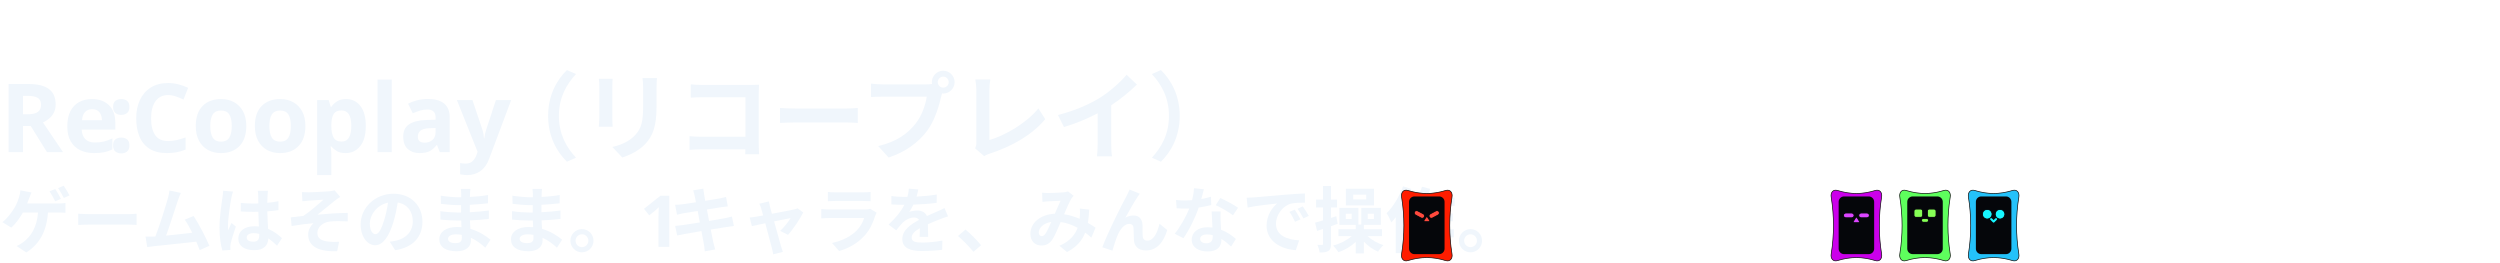
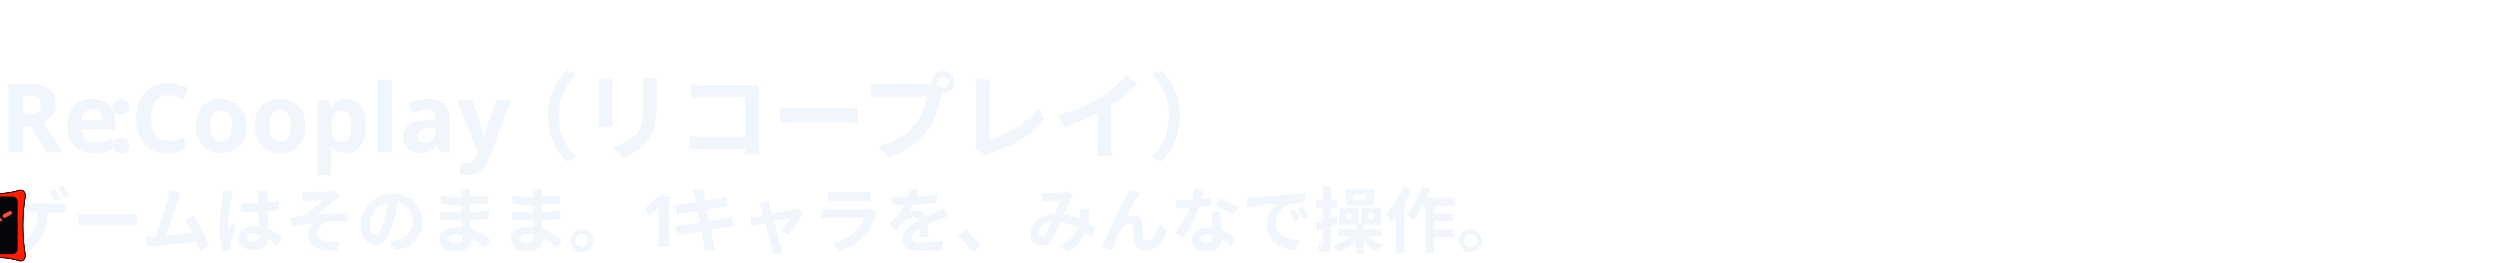
<svg xmlns="http://www.w3.org/2000/svg" viewBox="0 0 838 88.0" width="838" height="88.0" role="img">
  <defs>
    <filter id="glow" x="-30%" y="-30%" width="160%" height="160%">
      <feGaussianBlur stdDeviation="1.6" result="b" />
      <feMerge>
        <feMergeNode in="b" />
        <feMergeNode in="SourceGraphic" />
      </feMerge>
    </filter>
    <linearGradient id="brand" x1="0" y1="0" x2="1" y2="0">
      <stop offset="0" stop-color="#C03BFF" />
      <stop offset=".55" stop-color="#6F86FF" />
      <stop offset="1" stop-color="#22C4FA" />
    </linearGradient>
    <linearGradient id="bg" x1="0" y1="0" x2="1" y2="1">
      <stop offset="0" stop-color="#141827" />
      <stop offset="1" stop-color="#231B35" />
    </linearGradient>
    <style>
.jp{font-family:'Hiragino Sans','Hiragino Kaku Gothic ProN','Yu Gothic UI','Yu Gothic','Meiryo','Noto Sans JP','Noto Sans CJK JP',sans-serif}
.disp{font-family:Impact,Haettenschweiler,'Anton','Arial Narrow Bold','Arial Black',sans-serif}
.gh{font-family:-apple-system,BlinkMacSystemFont,'Segoe UI','Noto Sans',Helvetica,Arial,sans-serif}
.rnd{font-family:RcRounded,'Hiragino Maru Gothic ProN','Yu Gothic UI','Noto Sans JP',sans-serif}
.hand{font-family:RcHand,'Hiragino Maru Gothic ProN','Yu Gothic UI','Noto Sans JP',sans-serif}
.mono{font-family:ui-monospace,SFMono-Regular,'Cascadia Mono',Consolas,'Liberation Mono',monospace}

@keyframes bob{0%,100%{transform:translateY(0)}50%{transform:translateY(-5px)}}
@keyframes blink{0%,90%,100%{transform:scaleY(1)}94%{transform:scaleY(.12)}}
@keyframes flow{to{stroke-dashoffset:-28}}
@keyframes pulse{0%,100%{opacity:.55}50%{opacity:1}}
.bob{animation:bob 2.6s ease-in-out infinite}
.eyes{transform-box:fill-box;transform-origin:center;animation:blink 4.8s infinite}
.flow{stroke-dasharray:6 8;animation:flow 1.1s linear infinite}
.pulse{animation:pulse 2.4s ease-in-out infinite}
@media (prefers-reduced-motion:reduce){.bob,.eyes,.flow,.pulse{animation:none}}
- .h32{font-family:-apple-system,BlinkMacSystemFont,'Segoe UI','Noto Sans',Helvetica,Arial,sans-serif;font-size:32px;font-weight:600;fill:#F0F6FC}.h24{font-family:-apple-system,BlinkMacSystemFont,'Segoe UI','Noto Sans',Helvetica,Arial,sans-serif;font-size:24px;font-weight:600;fill:#F0F6FC}@keyframes a-kick{0%{transform:translate(0.0px,34.0px) rotate(0.0deg) scale(1,1)}24%{transform:translate(0.0px,34.0px) rotate(0.0deg) scale(1,1)}27%{transform:translate(0.0px,0.0px) rotate(0.0deg) scale(1,1)}29.5%{transform:translate(-3.0px,0.0px) rotate(-10.0deg) scale(1,1)}31%{transform:translate(4.0px,0.0px) rotate(16.0deg) scale(1,1)}33%{transform:translate(0.0px,0.0px) rotate(0.0deg) scale(1,1)}39%{transform:translate(0.0px,0.0px) rotate(0.0deg) scale(1,1)}40%{transform:translate(0.0px,-6.0px) rotate(0.0deg) scale(1,1)}41.5%{transform:translate(0.0px,0.0px) rotate(0.0deg) scale(1,1)}84%{transform:translate(0.0px,0.0px) rotate(0.0deg) scale(1,1)}88%{transform:translate(0.0px,34.0px) rotate(0.0deg) scale(1,1)}100%{transform:translate(0.0px,34.0px) rotate(0.0deg) scale(1,1)}}.a-kick{animation:a-kick 12s linear infinite;transform-box:fill-box;transform-origin:50% 100%}@keyframes a-b{0%{transform:translate(0.0px,34.0px) rotate(0.0deg) scale(1,1)}48%{transform:translate(0.0px,34.0px) rotate(0.0deg) scale(1,1)}51%{transform:translate(0.0px,0.0px) rotate(0.0deg) scale(1,1)}58%{transform:translate(0.0px,0.0px) rotate(0.0deg) scale(1,1)}59.5%{transform:translate(0.0px,0.0px) rotate(0.0deg) scale(1.1,0.88)}61%{transform:translate(0.0px,-10.0px) rotate(0.0deg) scale(1,1)}62.5%{transform:translate(0.0px,0.0px) rotate(0.0deg) scale(1,1)}80%{transform:translate(0.0px,0.0px) rotate(0.0deg) scale(1,1)}82%{transform:translate(0.0px,-8.0px) rotate(0.0deg) scale(1,1)}84%{transform:translate(0.0px,0.0px) rotate(0.0deg) scale(1,1)}88%{transform:translate(0.0px,34.0px) rotate(0.0deg) scale(1,1)}100%{transform:translate(0.0px,0.0px) rotate(0.0deg) scale(1,1)}}.a-b{animation:a-b 12s linear infinite;transform-box:fill-box;transform-origin:50% 100%}@keyframes a-p{0%{transform:translate(0.0px,34.0px) rotate(0.0deg) scale(1,1)}50%{transform:translate(0.0px,34.0px) rotate(0.0deg) scale(1,1)}53%{transform:translate(0.0px,0.0px) rotate(0.0deg) scale(1,1)}66%{transform:translate(0.0px,0.0px) rotate(0.0deg) scale(1,1)}67.5%{transform:translate(0.0px,0.0px) rotate(0.0deg) scale(1.1,0.88)}69%{transform:translate(0.0px,-10.0px) rotate(0.0deg) scale(1,1)}70.5%{transform:translate(0.0px,0.0px) rotate(0.0deg) scale(1,1)}80%{transform:translate(0.0px,0.0px) rotate(0.0deg) scale(1,1)}82%{transform:translate(0.0px,-8.0px) rotate(0.0deg) scale(1,1)}84%{transform:translate(0.0px,0.0px) rotate(0.0deg) scale(1,1)}88%{transform:translate(0.0px,34.0px) rotate(0.0deg) scale(1,1)}100%{transform:translate(0.0px,0.0px) rotate(0.0deg) scale(1,1)}}.a-p{animation:a-p 12s linear infinite;transform-box:fill-box;transform-origin:50% 100%}@keyframes a-g{0%{transform:translate(0.0px,34.0px) rotate(0.0deg) scale(1,1)}52%{transform:translate(0.0px,34.0px) rotate(0.0deg) scale(1,1)}55%{transform:translate(0.0px,0.0px) rotate(0.0deg) scale(1,1)}62%{transform:translate(0.0px,-6.0px) rotate(0.0deg) scale(1,1)}63.5%{transform:translate(0.0px,0.0px) rotate(0.0deg) scale(1,1)}70%{transform:translate(0.0px,-6.0px) rotate(0.0deg) scale(1,1)}71.5%{transform:translate(0.0px,0.0px) rotate(0.0deg) scale(1,1)}80%{transform:translate(0.0px,0.0px) rotate(0.0deg) scale(1,1)}82%{transform:translate(0.0px,-8.0px) rotate(0.0deg) scale(1,1)}84%{transform:translate(0.0px,0.0px) rotate(0.0deg) scale(1,1)}88%{transform:translate(0.0px,34.0px) rotate(0.0deg) scale(1,1)}100%{transform:translate(0.0px,0.0px) rotate(0.0deg) scale(1,1)}}.a-g{animation:a-g 12s linear infinite;transform-box:fill-box;transform-origin:50% 100%}@keyframes c20{0%{transform:translate(0.0px,0.0px) rotate(0.0deg) scale(1,1)}38%{transform:translate(0.0px,0.0px) rotate(0.0deg) scale(1,1)}38.8%{transform:translate(-2.0px,-4.0px) rotate(-20.0deg) scale(1,1)}39%{transform:translate(-2.0px,-4.0px) rotate(0.0deg) scale(1,1)}39.86%{transform:translate(88.0px,-13.7px) rotate(0.0deg) scale(1,1)}40.71%{transform:translate(178.1px,-17.9px) rotate(0.0deg) scale(1,1)}41.57%{transform:translate(268.1px,-16.5px) rotate(0.0deg) scale(1,1)}42.43%{transform:translate(358.2px,-9.6px) rotate(0.0deg) scale(1,1)}43.29%{transform:translate(448.2px,2.9px) rotate(0.0deg) scale(1,1)}44.14%{transform:translate(538.3px,21.0px) rotate(0.0deg) scale(1,1)}45%{transform:translate(628.3px,44.6px) rotate(0.0deg) scale(1,1)}46%{transform:translate(628.3px,37.6px) rotate(0.0deg) scale(1,1)}47.5%{transform:translate(628.3px,44.6px) rotate(0.0deg) scale(1,1)}58%{transform:translate(628.3px,44.6px) rotate(0.0deg) scale(1,1)}60%{transform:translate(628.3px,34.6px) rotate(0.0deg) scale(1,1)}61.88%{transform:translate(549.8px,12.7px) rotate(0.0deg) scale(1,1)}62.75%{transform:translate(471.3px,-4.1px) rotate(0.0deg) scale(1,1)}63.62%{transform:translate(392.7px,-15.9px) rotate(0.0deg) scale(1,1)}64.5%{transform:translate(314.2px,-22.7px) rotate(0.0deg) scale(1,1)}65.38%{transform:translate(235.6px,-24.5px) rotate(0.0deg) scale(1,1)}66.25%{transform:translate(157.1px,-21.4px) rotate(0.0deg) scale(1,1)}67.12%{transform:translate(78.5px,-13.2px) rotate(0.0deg) scale(1,1)}68%{transform:translate(0.0px,0.0px) rotate(0.0deg) scale(1,1)}69%{transform:translate(0.0px,-3.0px) rotate(0.0deg) scale(1,1)}70%{transform:translate(0.0px,0.0px) rotate(0.0deg) scale(1,1)}100%{transform:translate(0.0px,0.0px) rotate(0.0deg) scale(1,1)}}.c20{animation:c20 12s linear infinite;transform-box:fill-box;transform-origin:50% 50%}@keyframes c21{0%{transform:translate(0.0px,0.0px) rotate(0.0deg) scale(1,1)}38%{transform:translate(0.0px,0.0px) rotate(0.0deg) scale(1,1)}38.8%{transform:translate(-2.0px,0.0px) rotate(10.0deg) scale(1,1)}39%{transform:translate(0.0px,0.0px) rotate(0.0deg) scale(1,1)}39.83%{transform:translate(97.1px,-6.6px) rotate(0.0deg) scale(1,1)}40.67%{transform:translate(194.1px,-8.2px) rotate(0.0deg) scale(1,1)}41.5%{transform:translate(291.2px,-5.0px) rotate(0.0deg) scale(1,1)}42.33%{transform:translate(388.2px,3.1px) rotate(0.0deg) scale(1,1)}43.17%{transform:translate(485.3px,16.1px) rotate(0.0deg) scale(1,1)}44%{transform:translate(582.3px,34.0px) rotate(0.0deg) scale(1,1)}45%{transform:translate(582.3px,28.0px) rotate(0.0deg) scale(1,1)}46.5%{transform:translate(582.3px,34.0px) rotate(0.0deg) scale(1,1)}66%{transform:translate(582.3px,34.0px) rotate(0.0deg) scale(1,1)}68%{transform:translate(582.3px,24.0px) rotate(0.0deg) scale(1,1)}69.88%{transform:translate(509.6px,5.2px) rotate(0.0deg) scale(1,1)}70.75%{transform:translate(436.8px,-9.0px) rotate(0.0deg) scale(1,1)}71.62%{transform:translate(364.0px,-18.8px) rotate(0.0deg) scale(1,1)}72.5%{transform:translate(291.2px,-24.0px) rotate(0.0deg) scale(1,1)}73.38%{transform:translate(218.4px,-24.8px) rotate(0.0deg) scale(1,1)}74.25%{transform:translate(145.6px,-21.0px) rotate(0.0deg) scale(1,1)}75.12%{transform:translate(72.8px,-12.8px) rotate(0.0deg) scale(1,1)}76%{transform:translate(0.0px,0.0px) rotate(0.0deg) scale(1,1)}77%{transform:translate(0.0px,-3.0px) rotate(0.0deg) scale(1,1)}78%{transform:translate(0.0px,0.0px) rotate(0.0deg) scale(1,1)}100%{transform:translate(0.0px,0.0px) rotate(0.0deg) scale(1,1)}}.c21{animation:c21 12s linear infinite;transform-box:fill-box;transform-origin:50% 50%}@keyframes g39{0%{transform:translate(0.0px,0.0px) rotate(0.0deg) scale(1,1)}30.5%{transform:translate(0.0px,0.0px) rotate(0.0deg) scale(1,1)}31%{transform:translate(0.0px,0.0px) rotate(0.0deg) scale(1,1)}31.7%{transform:translate(-45.5px,-30.4px) rotate(0.0deg) scale(1,1)}32.4%{transform:translate(-91.0px,-54.9px) rotate(0.0deg) scale(1,1)}33.1%{transform:translate(-136.4px,-73.5px) rotate(0.0deg) scale(1,1)}33.8%{transform:translate(-181.9px,-86.3px) rotate(0.0deg) scale(1,1)}34.5%{transform:translate(-227.4px,-93.1px) rotate(0.0deg) scale(1,1)}35.2%{transform:translate(-272.9px,-94.2px) rotate(0.0deg) scale(1,1)}35.9%{transform:translate(-318.4px,-89.3px) rotate(0.0deg) scale(1,1)}36.6%{transform:translate(-363.9px,-78.5px) rotate(0.0deg) scale(1,1)}37.3%{transform:translate(-409.3px,-61.9px) rotate(0.0deg) scale(1,1)}38%{transform:translate(-454.8px,-39.4px) rotate(0.0deg) scale(1,1)}40%{transform:translate(-436.8px,-51.4px) rotate(0.0deg) scale(1,1)}43%{transform:translate(-418.8px,-15.4px) rotate(0.0deg) scale(1,1)}45%{transform:translate(-408.8px,0.0px) rotate(0.0deg) scale(1,1)}46.5%{transform:translate(-402.8px,-8.0px) rotate(0.0deg) scale(1,1)}48%{transform:translate(-396.8px,0.0px) rotate(0.0deg) scale(1,1)}54%{transform:translate(-159.2px,0.0px) rotate(0.0deg) scale(1,1)}56%{transform:translate(0.0px,-5.0px) rotate(0.0deg) scale(1,1)}57.5%{transform:translate(0.0px,0.0px) rotate(0.0deg) scale(1,1)}100%{transform:translate(0.0px,0.0px) rotate(0.0deg) scale(1,1)}}.g39{animation:g39 12s linear infinite;transform-box:fill-box;transform-origin:50% 50%}@media (prefers-reduced-motion:reduce){*{animation:none!important}}</style>
+ .h32{font-family:-apple-system,BlinkMacSystemFont,'Segoe UI','Noto Sans',Helvetica,Arial,sans-serif;font-size:32px;font-weight:600;fill:#F0F6FC}.h24{font-family:-apple-system,BlinkMacSystemFont,'Segoe UI','Noto Sans',Helvetica,Arial,sans-serif;font-size:24px;font-weight:600;fill:#F0F6FC}@keyframes a-m0{0%{transform:translate(-30.0px,0.0px) rotate(0.0deg) scale(1,1)}40%{transform:translate(-30.0px,0.0px) rotate(0.0deg) scale(1,1)}40.8%{transform:translate(-18.0px,-3.0px) rotate(0.0deg) scale(1,1)}41.6%{transform:translate(-6.0px,0.0px) rotate(0.0deg) scale(1,1)}42.4%{transform:translate(6.0px,-3.0px) rotate(0.0deg) scale(1,1)}43.2%{transform:translate(18.0px,0.0px) rotate(0.0deg) scale(1,1)}44%{transform:translate(30.0px,-3.0px) rotate(0.0deg) scale(1,1)}44.8%{transform:translate(42.0px,0.0px) rotate(0.0deg) scale(1,1)}45.6%{transform:translate(54.0px,-3.0px) rotate(0.0deg) scale(1,1)}46.4%{transform:translate(66.0px,0.0px) rotate(0.0deg) scale(1,1)}47.2%{transform:translate(77.9px,-3.0px) rotate(0.0deg) scale(1,1)}48%{transform:translate(89.9px,0.0px) rotate(0.0deg) scale(1,1)}48.6%{transform:translate(89.9px,0.0px) rotate(0.0deg) scale(1.1,0.86)}49.58%{transform:translate(94.8px,-15.8px) rotate(0.0deg) scale(1,1)}50.14%{transform:translate(97.6px,-21.4px) rotate(0.0deg) scale(1,1)}50.7%{transform:translate(100.4px,-24.3px) rotate(0.0deg) scale(1,1)}51.6%{transform:translate(103.9px,-24.5px) rotate(0.0deg) scale(1.12,0.86)}52%{transform:translate(103.9px,-24.5px) rotate(0.0deg) scale(1,1)}54.5%{transform:translate(99.9px,-27.5px) rotate(0.0deg) scale(1,1)}57%{transform:translate(95.9px,-24.5px) rotate(0.0deg) scale(1,1)}57.6%{transform:translate(95.9px,-24.5px) rotate(0.0deg) scale(1.08,0.9)}58.65%{transform:translate(95.9px,-36.5px) rotate(0.0deg) scale(0.95,1.06)}59.7%{transform:translate(95.9px,-24.5px) rotate(0.0deg) scale(1.06,0.92)}60%{transform:translate(95.9px,-24.5px) rotate(0.0deg) scale(1,1)}60.75%{transform:translate(84.9px,-27.5px) rotate(0.0deg) scale(1,1)}61.5%{transform:translate(73.9px,-24.5px) rotate(0.0deg) scale(1,1)}62.25%{transform:translate(62.9px,-27.5px) rotate(0.0deg) scale(1,1)}63%{transform:translate(51.9px,-24.5px) rotate(0.0deg) scale(1,1)}70%{transform:translate(51.9px,-24.5px) rotate(0.0deg) scale(1,1)}71.6%{transform:translate(51.9px,-24.5px) rotate(0.0deg) scale(1.08,0.9)}74.4%{transform:translate(51.9px,-31.5px) rotate(0.0deg) scale(0.95,1.06)}77.2%{transform:translate(51.9px,-24.5px) rotate(0.0deg) scale(1.06,0.92)}78%{transform:translate(51.9px,-24.5px) rotate(0.0deg) scale(1,1)}79.05%{transform:translate(51.9px,-24.5px) rotate(0.0deg) scale(1.1,0.86)}80.77%{transform:translate(51.9px,-21.4px) rotate(0.0deg) scale(1,1)}81.75%{transform:translate(51.9px,-16.9px) rotate(0.0deg) scale(1,1)}82.72%{transform:translate(51.9px,-10.6px) rotate(0.0deg) scale(1,1)}84.3%{transform:translate(51.9px,0.0px) rotate(0.0deg) scale(1.12,0.86)}85%{transform:translate(51.9px,0.0px) rotate(0.0deg) scale(1,1)}86.25%{transform:translate(40.4px,-3.0px) rotate(0.0deg) scale(1,1)}87.5%{transform:translate(29.0px,0.0px) rotate(0.0deg) scale(1,1)}88.75%{transform:translate(17.5px,-3.0px) rotate(0.0deg) scale(1,1)}90%{transform:translate(6.0px,0.0px) rotate(0.0deg) scale(1,1)}91.25%{transform:translate(-5.5px,-3.0px) rotate(0.0deg) scale(1,1)}92.5%{transform:translate(-17.0px,0.0px) rotate(0.0deg) scale(1,1)}93.75%{transform:translate(-28.5px,-3.0px) rotate(0.0deg) scale(1,1)}95%{transform:translate(-40.0px,0.0px) rotate(0.0deg) scale(1,1)}100%{transform:translate(-40.0px,0.0px) rotate(0.0deg) scale(1,1)}}.a-m0{animation:a-m0 14s linear infinite;transform-box:fill-box;transform-origin:50% 100%}@keyframes a-m1{0%{transform:translate(-30.0px,0.0px) rotate(0.0deg) scale(1,1)}42%{transform:translate(-30.0px,0.0px) rotate(0.0deg) scale(1,1)}43.6%{transform:translate(-17.2px,-3.0px) rotate(0.0deg) scale(1,1)}45.2%{transform:translate(-4.4px,0.0px) rotate(0.0deg) scale(1,1)}46.8%{transform:translate(8.4px,-3.0px) rotate(0.0deg) scale(1,1)}48.4%{transform:translate(21.2px,0.0px) rotate(0.0deg) scale(1,1)}50%{transform:translate(33.9px,-3.0px) rotate(0.0deg) scale(1,1)}50.75%{transform:translate(33.9px,0.0px) rotate(0.0deg) scale(1.1,0.86)}51.98%{transform:translate(38.8px,-15.8px) rotate(0.0deg) scale(1,1)}52.67%{transform:translate(41.6px,-21.4px) rotate(0.0deg) scale(1,1)}53.38%{transform:translate(44.4px,-24.3px) rotate(0.0deg) scale(1,1)}54.5%{transform:translate(47.9px,-24.5px) rotate(0.0deg) scale(1.12,0.86)}55%{transform:translate(47.9px,-24.5px) rotate(0.0deg) scale(1,1)}66%{transform:translate(47.9px,-24.5px) rotate(0.0deg) scale(1,1)}66.5%{transform:translate(47.9px,-24.5px) rotate(0.0deg) scale(1.08,0.9)}67.38%{transform:translate(47.9px,-36.5px) rotate(0.0deg) scale(0.95,1.06)}68.25%{transform:translate(47.9px,-24.5px) rotate(0.0deg) scale(1.06,0.92)}68.5%{transform:translate(47.9px,-24.5px) rotate(0.0deg) scale(1,1)}70%{transform:translate(47.9px,-24.5px) rotate(0.0deg) scale(1,1)}71.7%{transform:translate(47.9px,-24.5px) rotate(0.0deg) scale(1.08,0.9)}74.67%{transform:translate(47.9px,-31.5px) rotate(0.0deg) scale(0.95,1.06)}77.65%{transform:translate(47.9px,-24.5px) rotate(0.0deg) scale(1.06,0.92)}78.5%{transform:translate(47.9px,-24.5px) rotate(0.0deg) scale(1,1)}79.55%{transform:translate(47.9px,-24.5px) rotate(0.0deg) scale(1.1,0.86)}81.27%{transform:translate(47.9px,-21.4px) rotate(0.0deg) scale(1,1)}82.25%{transform:translate(47.9px,-16.9px) rotate(0.0deg) scale(1,1)}83.22%{transform:translate(47.9px,-10.6px) rotate(0.0deg) scale(1,1)}84.8%{transform:translate(47.9px,0.0px) rotate(0.0deg) scale(1.12,0.86)}85.5%{transform:translate(47.9px,0.0px) rotate(0.0deg) scale(1,1)}86.86%{transform:translate(35.4px,-3.0px) rotate(0.0deg) scale(1,1)}88.21%{transform:translate(22.8px,0.0px) rotate(0.0deg) scale(1,1)}89.57%{transform:translate(10.3px,-3.0px) rotate(0.0deg) scale(1,1)}90.93%{transform:translate(-2.3px,0.0px) rotate(0.0deg) scale(1,1)}92.29%{transform:translate(-14.9px,-3.0px) rotate(0.0deg) scale(1,1)}93.64%{transform:translate(-27.4px,0.0px) rotate(0.0deg) scale(1,1)}95%{transform:translate(-40.0px,-3.0px) rotate(0.0deg) scale(1,1)}100%{transform:translate(-40.0px,-3.0px) rotate(0.0deg) scale(1,1)}}.a-m1{animation:a-m1 14s linear infinite;transform-box:fill-box;transform-origin:50% 100%}@keyframes a-m2{0%{transform:translate(-30.0px,0.0px) rotate(0.0deg) scale(1,1)}44%{transform:translate(-30.0px,0.0px) rotate(0.0deg) scale(1,1)}46.67%{transform:translate(-16.7px,-3.0px) rotate(0.0deg) scale(1,1)}49.33%{transform:translate(-3.4px,0.0px) rotate(0.0deg) scale(1,1)}52%{transform:translate(9.9px,-3.0px) rotate(0.0deg) scale(1,1)}52.6%{transform:translate(9.9px,0.0px) rotate(0.0deg) scale(1.1,0.86)}53.58%{transform:translate(14.8px,-15.8px) rotate(0.0deg) scale(1,1)}54.14%{transform:translate(17.6px,-21.4px) rotate(0.0deg) scale(1,1)}54.7%{transform:translate(20.4px,-24.3px) rotate(0.0deg) scale(1,1)}55.6%{transform:translate(23.9px,-24.5px) rotate(0.0deg) scale(1.12,0.86)}56%{transform:translate(23.9px,-24.5px) rotate(0.0deg) scale(1,1)}70%{transform:translate(23.9px,-24.5px) rotate(0.0deg) scale(1,1)}71.8%{transform:translate(23.9px,-24.5px) rotate(0.0deg) scale(1.08,0.9)}74.95%{transform:translate(23.9px,-31.5px) rotate(0.0deg) scale(0.95,1.06)}78.1%{transform:translate(23.9px,-24.5px) rotate(0.0deg) scale(1.06,0.92)}79%{transform:translate(23.9px,-24.5px) rotate(0.0deg) scale(1,1)}80.05%{transform:translate(23.9px,-24.5px) rotate(0.0deg) scale(1.1,0.86)}81.77%{transform:translate(23.9px,-21.4px) rotate(0.0deg) scale(1,1)}82.75%{transform:translate(23.9px,-16.9px) rotate(0.0deg) scale(1,1)}83.72%{transform:translate(23.9px,-10.6px) rotate(0.0deg) scale(1,1)}85.3%{transform:translate(23.9px,0.0px) rotate(0.0deg) scale(1.12,0.86)}86%{transform:translate(23.9px,0.0px) rotate(0.0deg) scale(1,1)}87.8%{transform:translate(11.2px,-3.0px) rotate(0.0deg) scale(1,1)}89.6%{transform:translate(-1.6px,0.0px) rotate(0.0deg) scale(1,1)}91.4%{transform:translate(-14.4px,-3.0px) rotate(0.0deg) scale(1,1)}93.2%{transform:translate(-27.2px,0.0px) rotate(0.0deg) scale(1,1)}95%{transform:translate(-40.0px,-3.0px) rotate(0.0deg) scale(1,1)}100%{transform:translate(-40.0px,-3.0px) rotate(0.0deg) scale(1,1)}}.a-m2{animation:a-m2 14s linear infinite;transform-box:fill-box;transform-origin:50% 100%}@keyframes a-m3{0%{transform:translate(862.0px,0.0px) rotate(0.0deg) scale(1,1)}16%{transform:translate(862.0px,0.0px) rotate(0.0deg) scale(1,1)}16.36%{transform:translate(849.9px,-3.0px) rotate(0.0deg) scale(1,1)}16.71%{transform:translate(837.9px,0.0px) rotate(0.0deg) scale(1,1)}17.07%{transform:translate(825.8px,-3.0px) rotate(0.0deg) scale(1,1)}17.43%{transform:translate(813.8px,0.0px) rotate(0.0deg) scale(1,1)}17.79%{transform:translate(801.7px,-3.0px) rotate(0.0deg) scale(1,1)}18.14%{transform:translate(789.6px,0.0px) rotate(0.0deg) scale(1,1)}18.5%{transform:translate(777.6px,-3.0px) rotate(0.0deg) scale(1,1)}18.86%{transform:translate(765.5px,0.0px) rotate(0.0deg) scale(1,1)}19.21%{transform:translate(753.4px,-3.0px) rotate(0.0deg) scale(1,1)}19.57%{transform:translate(741.4px,0.0px) rotate(0.0deg) scale(1,1)}19.93%{transform:translate(729.3px,-3.0px) rotate(0.0deg) scale(1,1)}20.29%{transform:translate(717.3px,0.0px) rotate(0.0deg) scale(1,1)}20.64%{transform:translate(705.2px,-3.0px) rotate(0.0deg) scale(1,1)}21%{transform:translate(693.1px,0.0px) rotate(0.0deg) scale(1,1)}21.36%{transform:translate(681.1px,-3.0px) rotate(0.0deg) scale(1,1)}21.71%{transform:translate(669.0px,0.0px) rotate(0.0deg) scale(1,1)}22.07%{transform:translate(657.0px,-3.0px) rotate(0.0deg) scale(1,1)}22.43%{transform:translate(644.9px,0.0px) rotate(0.0deg) scale(1,1)}22.79%{transform:translate(632.8px,-3.0px) rotate(0.0deg) scale(1,1)}23.14%{transform:translate(620.8px,0.0px) rotate(0.0deg) scale(1,1)}23.5%{transform:translate(608.7px,-3.0px) rotate(0.0deg) scale(1,1)}23.86%{transform:translate(596.7px,0.0px) rotate(0.0deg) scale(1,1)}24.21%{transform:translate(584.6px,-3.0px) rotate(0.0deg) scale(1,1)}24.57%{transform:translate(572.5px,0.0px) rotate(0.0deg) scale(1,1)}24.93%{transform:translate(560.5px,-3.0px) rotate(0.0deg) scale(1,1)}25.29%{transform:translate(548.4px,0.0px) rotate(0.0deg) scale(1,1)}25.64%{transform:translate(536.3px,-3.0px) rotate(0.0deg) scale(1,1)}26%{transform:translate(524.3px,0.0px) rotate(0.0deg) scale(1,1)}27%{transform:translate(524.3px,0.0px) rotate(-14.0deg) scale(1,1)}28.5%{transform:translate(524.3px,0.0px) rotate(18.0deg) scale(1,1)}30%{transform:translate(524.3px,0.0px) rotate(0.0deg) scale(1,1)}30.71%{transform:translate(512.4px,-3.0px) rotate(0.0deg) scale(1,1)}31.41%{transform:translate(500.5px,0.0px) rotate(0.0deg) scale(1,1)}32.12%{transform:translate(488.6px,-3.0px) rotate(0.0deg) scale(1,1)}32.82%{transform:translate(476.7px,0.0px) rotate(0.0deg) scale(1,1)}33.53%{transform:translate(464.8px,-3.0px) rotate(0.0deg) scale(1,1)}34.24%{transform:translate(452.9px,0.0px) rotate(0.0deg) scale(1,1)}34.94%{transform:translate(441.0px,-3.0px) rotate(0.0deg) scale(1,1)}35.65%{transform:translate(429.1px,0.0px) rotate(0.0deg) scale(1,1)}36.35%{transform:translate(417.3px,-3.0px) rotate(0.0deg) scale(1,1)}37.06%{transform:translate(405.4px,0.0px) rotate(0.0deg) scale(1,1)}37.76%{transform:translate(393.5px,-3.0px) rotate(0.0deg) scale(1,1)}38.47%{transform:translate(381.6px,0.0px) rotate(0.0deg) scale(1,1)}39.18%{transform:translate(369.7px,-3.0px) rotate(0.0deg) scale(1,1)}39.88%{transform:translate(357.8px,0.0px) rotate(0.0deg) scale(1,1)}40.59%{transform:translate(345.9px,-3.0px) rotate(0.0deg) scale(1,1)}41.29%{transform:translate(334.0px,0.0px) rotate(0.0deg) scale(1,1)}42%{transform:translate(322.1px,-3.0px) rotate(0.0deg) scale(1,1)}42.71%{transform:translate(310.2px,0.0px) rotate(0.0deg) scale(1,1)}43.41%{transform:translate(298.3px,-3.0px) rotate(0.0deg) scale(1,1)}44.12%{transform:translate(286.4px,0.0px) rotate(0.0deg) scale(1,1)}44.82%{transform:translate(274.5px,-3.0px) rotate(0.0deg) scale(1,1)}45.53%{transform:translate(262.7px,0.0px) rotate(0.0deg) scale(1,1)}46.24%{transform:translate(250.8px,-3.0px) rotate(0.0deg) scale(1,1)}46.94%{transform:translate(238.9px,0.0px) rotate(0.0deg) scale(1,1)}47.65%{transform:translate(227.0px,-3.0px) rotate(0.0deg) scale(1,1)}48.35%{transform:translate(215.1px,0.0px) rotate(0.0deg) scale(1,1)}49.06%{transform:translate(203.2px,-3.0px) rotate(0.0deg) scale(1,1)}49.76%{transform:translate(191.3px,0.0px) rotate(0.0deg) scale(1,1)}50.47%{transform:translate(179.4px,-3.0px) rotate(0.0deg) scale(1,1)}51.18%{transform:translate(167.5px,0.0px) rotate(0.0deg) scale(1,1)}51.88%{transform:translate(155.6px,-3.0px) rotate(0.0deg) scale(1,1)}52.59%{transform:translate(143.7px,0.0px) rotate(0.0deg) scale(1,1)}53.29%{transform:translate(131.8px,-3.0px) rotate(0.0deg) scale(1,1)}54%{transform:translate(119.9px,0.0px) rotate(0.0deg) scale(1,1)}55.5%{transform:translate(119.9px,0.0px) rotate(0.0deg) scale(1.1,0.86)}57.95%{transform:translate(103.8px,-15.8px) rotate(0.0deg) scale(1,1)}59.35%{transform:translate(94.6px,-21.4px) rotate(0.0deg) scale(1,1)}60.75%{transform:translate(85.4px,-24.3px) rotate(0.0deg) scale(1,1)}63%{transform:translate(73.9px,-24.5px) rotate(0.0deg) scale(1.12,0.86)}64%{transform:translate(73.9px,-24.5px) rotate(0.0deg) scale(1,1)}70%{transform:translate(73.9px,-24.5px) rotate(0.0deg) scale(1,1)}71.9%{transform:translate(73.9px,-24.5px) rotate(0.0deg) scale(1.08,0.9)}75.22%{transform:translate(73.9px,-31.5px) rotate(0.0deg) scale(0.95,1.06)}78.55%{transform:translate(73.9px,-24.5px) rotate(0.0deg) scale(1.06,0.92)}79.5%{transform:translate(73.9px,-24.5px) rotate(0.0deg) scale(1,1)}80.55%{transform:translate(73.9px,-24.5px) rotate(0.0deg) scale(1.1,0.86)}82.27%{transform:translate(73.9px,-21.4px) rotate(0.0deg) scale(1,1)}83.25%{transform:translate(73.9px,-16.9px) rotate(0.0deg) scale(1,1)}84.22%{transform:translate(73.9px,-10.6px) rotate(0.0deg) scale(1,1)}85.8%{transform:translate(73.9px,0.0px) rotate(0.0deg) scale(1.12,0.86)}86.5%{transform:translate(73.9px,0.0px) rotate(0.0deg) scale(1,1)}87.44%{transform:translate(61.3px,-3.0px) rotate(0.0deg) scale(1,1)}88.39%{transform:translate(48.6px,0.0px) rotate(0.0deg) scale(1,1)}89.33%{transform:translate(36.0px,-3.0px) rotate(0.0deg) scale(1,1)}90.28%{transform:translate(23.3px,0.0px) rotate(0.0deg) scale(1,1)}91.22%{transform:translate(10.6px,-3.0px) rotate(0.0deg) scale(1,1)}92.17%{transform:translate(-2.0px,0.0px) rotate(0.0deg) scale(1,1)}93.11%{transform:translate(-14.7px,-3.0px) rotate(0.0deg) scale(1,1)}94.06%{transform:translate(-27.3px,0.0px) rotate(0.0deg) scale(1,1)}95%{transform:translate(-40.0px,-3.0px) rotate(0.0deg) scale(1,1)}100%{transform:translate(-40.0px,-3.0px) rotate(0.0deg) scale(1,1)}}.a-m3{animation:a-m3 14s linear infinite;transform-box:fill-box;transform-origin:50% 100%}@keyframes c20{0%{transform:translate(0.0px,0.0px) rotate(0.0deg) scale(1,1)}36%{transform:translate(0.0px,0.0px) rotate(0.0deg) scale(1,1)}36.8%{transform:translate(-2.0px,-4.0px) rotate(-20.0deg) scale(1,1)}40%{transform:translate(27.0px,5.1px) rotate(0.0deg) scale(1,1)}42%{transform:translate(54.0px,23.1px) rotate(0.0deg) scale(1,1)}43%{transform:translate(54.0px,17.1px) rotate(0.0deg) scale(1,1)}44.5%{transform:translate(54.0px,23.1px) rotate(0.0deg) scale(1,1)}58%{transform:translate(54.0px,23.1px) rotate(0.0deg) scale(1,1)}60%{transform:translate(54.0px,-0.9px) rotate(0.0deg) scale(1,1)}61.83%{transform:translate(45.0px,-10.7px) rotate(0.0deg) scale(1,1)}62.67%{transform:translate(36.0px,-16.6px) rotate(0.0deg) scale(1,1)}63.5%{transform:translate(27.0px,-18.4px) rotate(0.0deg) scale(1,1)}64.33%{transform:translate(18.0px,-16.3px) rotate(0.0deg) scale(1,1)}65.17%{transform:translate(9.0px,-10.1px) rotate(0.0deg) scale(1,1)}66%{transform:translate(0.0px,0.0px) rotate(0.0deg) scale(1,1)}67%{transform:translate(0.0px,-3.0px) rotate(0.0deg) scale(1,1)}68%{transform:translate(0.0px,0.0px) rotate(0.0deg) scale(1,1)}100%{transform:translate(0.0px,0.0px) rotate(0.0deg) scale(1,1)}}.c20{animation:c20 14s linear infinite;transform-box:fill-box;transform-origin:50% 50%}@keyframes c21{0%{transform:translate(0.0px,0.0px) rotate(0.0deg) scale(1,1)}36%{transform:translate(0.0px,0.0px) rotate(0.0deg) scale(1,1)}36.8%{transform:translate(-2.0px,0.0px) rotate(10.0deg) scale(1,1)}41%{transform:translate(8.0px,12.5px) rotate(0.0deg) scale(1,1)}42%{transform:translate(8.0px,6.5px) rotate(0.0deg) scale(1,1)}43.5%{transform:translate(8.0px,12.5px) rotate(0.0deg) scale(1,1)}66%{transform:translate(8.0px,12.5px) rotate(0.0deg) scale(1,1)}68%{transform:translate(8.0px,-11.5px) rotate(0.0deg) scale(1,1)}69.83%{transform:translate(6.7px,-17.3px) rotate(0.0deg) scale(1,1)}70.67%{transform:translate(5.3px,-20.1px) rotate(0.0deg) scale(1,1)}71.5%{transform:translate(4.0px,-19.7px) rotate(0.0deg) scale(1,1)}72.33%{transform:translate(2.7px,-16.3px) rotate(0.0deg) scale(1,1)}73.17%{transform:translate(1.3px,-9.7px) rotate(0.0deg) scale(1,1)}74%{transform:translate(0.0px,0.0px) rotate(0.0deg) scale(1,1)}75%{transform:translate(0.0px,-3.0px) rotate(0.0deg) scale(1,1)}76%{transform:translate(0.0px,0.0px) rotate(0.0deg) scale(1,1)}100%{transform:translate(0.0px,0.0px) rotate(0.0deg) scale(1,1)}}.c21{animation:c21 14s linear infinite;transform-box:fill-box;transform-origin:50% 50%}@keyframes g39{0%{transform:translate(0.0px,0.0px) rotate(0.0deg) scale(1,1)}28.5%{transform:translate(0.0px,0.0px) rotate(0.0deg) scale(1,1)}29%{transform:translate(0.0px,0.0px) rotate(0.0deg) scale(1,1)}29.7%{transform:translate(-45.5px,-28.9px) rotate(0.0deg) scale(1,1)}30.4%{transform:translate(-91.0px,-52.3px) rotate(0.0deg) scale(1,1)}31.1%{transform:translate(-136.4px,-70.2px) rotate(0.0deg) scale(1,1)}31.8%{transform:translate(-181.9px,-82.4px) rotate(0.0deg) scale(1,1)}32.5%{transform:translate(-227.4px,-89.1px) rotate(0.0deg) scale(1,1)}33.2%{transform:translate(-272.9px,-90.3px) rotate(0.0deg) scale(1,1)}33.9%{transform:translate(-318.4px,-85.9px) rotate(0.0deg) scale(1,1)}34.6%{transform:translate(-363.9px,-76.0px) rotate(0.0deg) scale(1,1)}35.3%{transform:translate(-409.3px,-60.5px) rotate(0.0deg) scale(1,1)}36%{transform:translate(-454.8px,-39.4px) rotate(0.0deg) scale(1,1)}38%{transform:translate(-436.8px,-51.4px) rotate(0.0deg) scale(1,1)}41%{transform:translate(-418.8px,-15.4px) rotate(0.0deg) scale(1,1)}43%{transform:translate(-408.8px,0.0px) rotate(0.0deg) scale(1,1)}44.5%{transform:translate(-402.8px,-8.0px) rotate(0.0deg) scale(1,1)}46%{transform:translate(-396.8px,0.0px) rotate(0.0deg) scale(1,1)}54%{transform:translate(-136.4px,0.0px) rotate(0.0deg) scale(1,1)}56%{transform:translate(0.0px,-5.0px) rotate(0.0deg) scale(1,1)}57.5%{transform:translate(0.0px,0.0px) rotate(0.0deg) scale(1,1)}100%{transform:translate(0.0px,0.0px) rotate(0.0deg) scale(1,1)}}.g39{animation:g39 14s linear infinite;transform-box:fill-box;transform-origin:50% 50%}@media (prefers-reduced-motion:reduce){*{animation:none!important}}</style>
  </defs>
  <text x="0.00" y="51.00" class="h32" textLength="36.08" lengthAdjust="spacingAndGlyphs">Re</text>
  <clipPath id="cut20">
    <rect x="32.1" y="19.0" width="15.7" height="22.4" />
  </clipPath>
  <g class="c20">
    <g clip-path="url(#cut20)">
      <text x="36.08" y="51.00" class="h32">:</text>
    </g>
  </g>
  <clipPath id="cut21">
    <rect x="32.1" y="41.4" width="15.7" height="15.6" />
  </clipPath>
  <g class="c21">
    <g clip-path="url(#cut21)">
      <text x="36.08" y="51.00" class="h32">:</text>
    </g>
  </g>
  <text x="43.80" y="51.00" class="h32" textLength="118.71" lengthAdjust="spacingAndGlyphs">Cooplay</text>
  <text x="162.51" y="51.00" class="h32">（</text>
  <text x="194.51" y="51.00" class="h32">リ</text>
  <text x="226.51" y="51.00" class="h32">コ</text>
  <text x="258.51" y="51.00" class="h32">ー</text>
  <text x="288.60" y="51.00" class="h32">プ</text>
  <text x="320.62" y="51.00" class="h32">レ</text>
  <text x="352.64" y="51.00" class="h32">イ</text>
  <text x="384.66" y="51.00" class="h32">）</text>
  <text x="0.00" y="82.75" class="h24">ゲ</text>
  <text x="24.02" y="82.75" class="h24">ー</text>
  <text x="47.30" y="82.75" class="h24">ム</text>
  <text x="71.32" y="82.75" class="h24">は</text>
  <text x="95.33" y="82.75" class="h24">そ</text>
  <text x="119.35" y="82.75" class="h24">の</text>
  <text x="143.36" y="82.75" class="h24">ま</text>
  <text x="167.38" y="82.75" class="h24">ま</text>
  <text x="190.43" y="82.75" class="h24">。</text>
  <text x="214.44" y="82.75" class="h24">1</text>
  <text x="224.11" y="82.75" class="h24">キ</text>
  <text x="248.12" y="82.75" class="h24">ャ</text>
  <text x="272.14" y="82.75" class="h24">ラ</text>
  <text x="296.15" y="82.75" class="h24">を</text>
  <text x="320.17" y="82.75" class="h24">、</text>
  <text x="344.18" y="82.75" class="h24">み</text>
  <text x="368.20" y="82.75" class="h24">ん</text>
  <text x="392.21" y="82.75" class="h24">な</text>
  <text x="416.23" y="82.75" class="h24">で</text>
  <text x="440.24" y="82.75" class="h24">操</text>
  <text x="464.26" y="82.75" class="h24">作</text>
  <g class="g39">
    <text x="488.27" y="82.75" class="h24">。</text>
  </g>
-   <g class="a-kick">
-     <g transform="translate(470.0 63.2) scale(0.1653)">
+   <g class="a-m0">
+     <g transform="translate(-8.3 63.2) scale(0.1653)">
+       <g class="bob" style="animation-delay:0.00s">
+         <path d="M12 4C38 12 62 12 88 4C97 1 103 8 101 18C95 55 95 95 101 132C103 142 97 149 88 146C62 138 38 138 12 146C3 149-3 142-1 132C5 95 5 55-1 18C-3 8 3 1 12 4Z" fill="#24C2FA" stroke="#0A0A0A" stroke-width="1.4" />
+         <rect x="14" y="16" width="72" height="117" rx="11" fill="#05060A" />
+         <g filter="url(#glow)" transform="translate(0 6)">
+           <g class="eyes" style="animation-delay:0.00s">
+             <circle cx="37" cy="46" r="8.5" fill="#19F6FF" />
+             <circle cx="63" cy="46" r="8.5" fill="#19F6FF" />
+           </g>
+           <path d="M45 56l5 5 5-5" fill="none" stroke="#19F6FF" stroke-width="3.4" stroke-linecap="round" stroke-linejoin="round" />
+         </g>
+       </g>
+     </g>
+   </g>
+   <g class="a-m1">
+     <g transform="translate(-8.3 63.2) scale(0.1653)">
+       <g class="bob" style="animation-delay:0.00s">
+         <path d="M12 4C38 12 62 12 88 4C97 1 103 8 101 18C95 55 95 95 101 132C103 142 97 149 88 146C62 138 38 138 12 146C3 149-3 142-1 132C5 95 5 55-1 18C-3 8 3 1 12 4Z" fill="#CB00EA" stroke="#0A0A0A" stroke-width="1.4" />
+         <rect x="14" y="16" width="72" height="117" rx="11" fill="#05060A" />
+         <g filter="url(#glow)" transform="translate(0 6)">
+           <g class="eyes" style="animation-delay:0.00s">
+             <rect x="25" y="45" width="19" height="7" rx="3.5" fill="#DC45FF" />
+             <rect x="56" y="45" width="19" height="7" rx="3.5" fill="#DC45FF" />
+           </g>
+           <path d="M50 53l-5.5 9h11z" fill="#DC45FF" />
+         </g>
+       </g>
+     </g>
+   </g>
+   <g class="a-m2">
+     <g transform="translate(-8.3 63.2) scale(0.1653)">
+       <g class="bob" style="animation-delay:0.00s">
+         <path d="M12 4C38 12 62 12 88 4C97 1 103 8 101 18C95 55 95 95 101 132C103 142 97 149 88 146C62 138 38 138 12 146C3 149-3 142-1 132C5 95 5 55-1 18C-3 8 3 1 12 4Z" fill="#5EFF5D" stroke="#0A0A0A" stroke-width="1.4" />
+         <rect x="14" y="16" width="72" height="117" rx="11" fill="#05060A" />
+         <g filter="url(#glow)" transform="translate(0 6)">
+           <g class="eyes" style="animation-delay:0.00s">
+             <rect x="29" y="37" width="15" height="14" rx="2.5" fill="#86FF55" />
+             <rect x="56" y="37" width="15" height="14" rx="2.5" fill="#86FF55" />
+           </g>
+           <rect x="44" y="56" width="12" height="5" rx="2.5" fill="#86FF55" />
+         </g>
+       </g>
+     </g>
+   </g>
+   <g class="a-m3">
+     <g transform="translate(-8.3 63.2) scale(0.1653)">
      <g class="bob" style="animation-delay:0.00s">
        <path d="M12 4C38 12 62 12 88 4C97 1 103 8 101 18C95 55 95 95 101 132C103 142 97 149 88 146C62 138 38 138 12 146C3 149-3 142-1 132C5 95 5 55-1 18C-3 8 3 1 12 4Z" fill="#FF1D00" stroke="#0A0A0A" stroke-width="1.4" />
        <rect x="14" y="16" width="72" height="117" rx="11" fill="#05060A" />
        <g filter="url(#glow)" transform="translate(0 6)">
          <g class="eyes" style="animation-delay:0.00s">
            <rect x="25" y="43" width="20" height="7" rx="3.5" fill="#FF4A3D" transform="rotate(28 35 46.5)" />
            <rect x="55" y="43" width="20" height="7" rx="3.5" fill="#FF4A3D" transform="rotate(-28 65 46.5)" />
          </g>
          <path d="M50 52l-5 8h10z" fill="#FF4A3D" />
        </g>
      </g>
    </g>
  </g>
-   <g class="a-b">
-     <g transform="translate(660.0 63.2) scale(0.1653)">
-       <g class="bob" style="animation-delay:0.00s">
-         <path d="M12 4C38 12 62 12 88 4C97 1 103 8 101 18C95 55 95 95 101 132C103 142 97 149 88 146C62 138 38 138 12 146C3 149-3 142-1 132C5 95 5 55-1 18C-3 8 3 1 12 4Z" fill="#24C2FA" stroke="#0A0A0A" stroke-width="1.4" />
-         <rect x="14" y="16" width="72" height="117" rx="11" fill="#05060A" />
-         <g filter="url(#glow)" transform="translate(0 6)">
-           <g class="eyes" style="animation-delay:0.00s">
-             <circle cx="37" cy="46" r="8.5" fill="#19F6FF" />
-             <circle cx="63" cy="46" r="8.5" fill="#19F6FF" />
-           </g>
-           <path d="M45 56l5 5 5-5" fill="none" stroke="#19F6FF" stroke-width="3.4" stroke-linecap="round" stroke-linejoin="round" />
-         </g>
-       </g>
-     </g>
-   </g>
-   <g class="a-p">
-     <g transform="translate(614.0 63.2) scale(0.1653)">
-       <g class="bob" style="animation-delay:0.00s">
-         <path d="M12 4C38 12 62 12 88 4C97 1 103 8 101 18C95 55 95 95 101 132C103 142 97 149 88 146C62 138 38 138 12 146C3 149-3 142-1 132C5 95 5 55-1 18C-3 8 3 1 12 4Z" fill="#CB00EA" stroke="#0A0A0A" stroke-width="1.4" />
-         <rect x="14" y="16" width="72" height="117" rx="11" fill="#05060A" />
-         <g filter="url(#glow)" transform="translate(0 6)">
-           <g class="eyes" style="animation-delay:0.00s">
-             <rect x="25" y="45" width="19" height="7" rx="3.5" fill="#DC45FF" />
-             <rect x="56" y="45" width="19" height="7" rx="3.5" fill="#DC45FF" />
-           </g>
-           <path d="M50 53l-5.5 9h11z" fill="#DC45FF" />
-         </g>
-       </g>
-     </g>
-   </g>
-   <g class="a-g">
-     <g transform="translate(637.0 63.2) scale(0.1653)">
-       <g class="bob" style="animation-delay:0.00s">
-         <path d="M12 4C38 12 62 12 88 4C97 1 103 8 101 18C95 55 95 95 101 132C103 142 97 149 88 146C62 138 38 138 12 146C3 149-3 142-1 132C5 95 5 55-1 18C-3 8 3 1 12 4Z" fill="#5EFF5D" stroke="#0A0A0A" stroke-width="1.4" />
-         <rect x="14" y="16" width="72" height="117" rx="11" fill="#05060A" />
-         <g filter="url(#glow)" transform="translate(0 6)">
-           <g class="eyes" style="animation-delay:0.00s">
-             <rect x="29" y="37" width="15" height="14" rx="2.5" fill="#86FF55" />
-             <rect x="56" y="37" width="15" height="14" rx="2.5" fill="#86FF55" />
-           </g>
-           <rect x="44" y="56" width="12" height="5" rx="2.5" fill="#86FF55" />
-         </g>
-       </g>
-     </g>
-   </g>
</svg>
